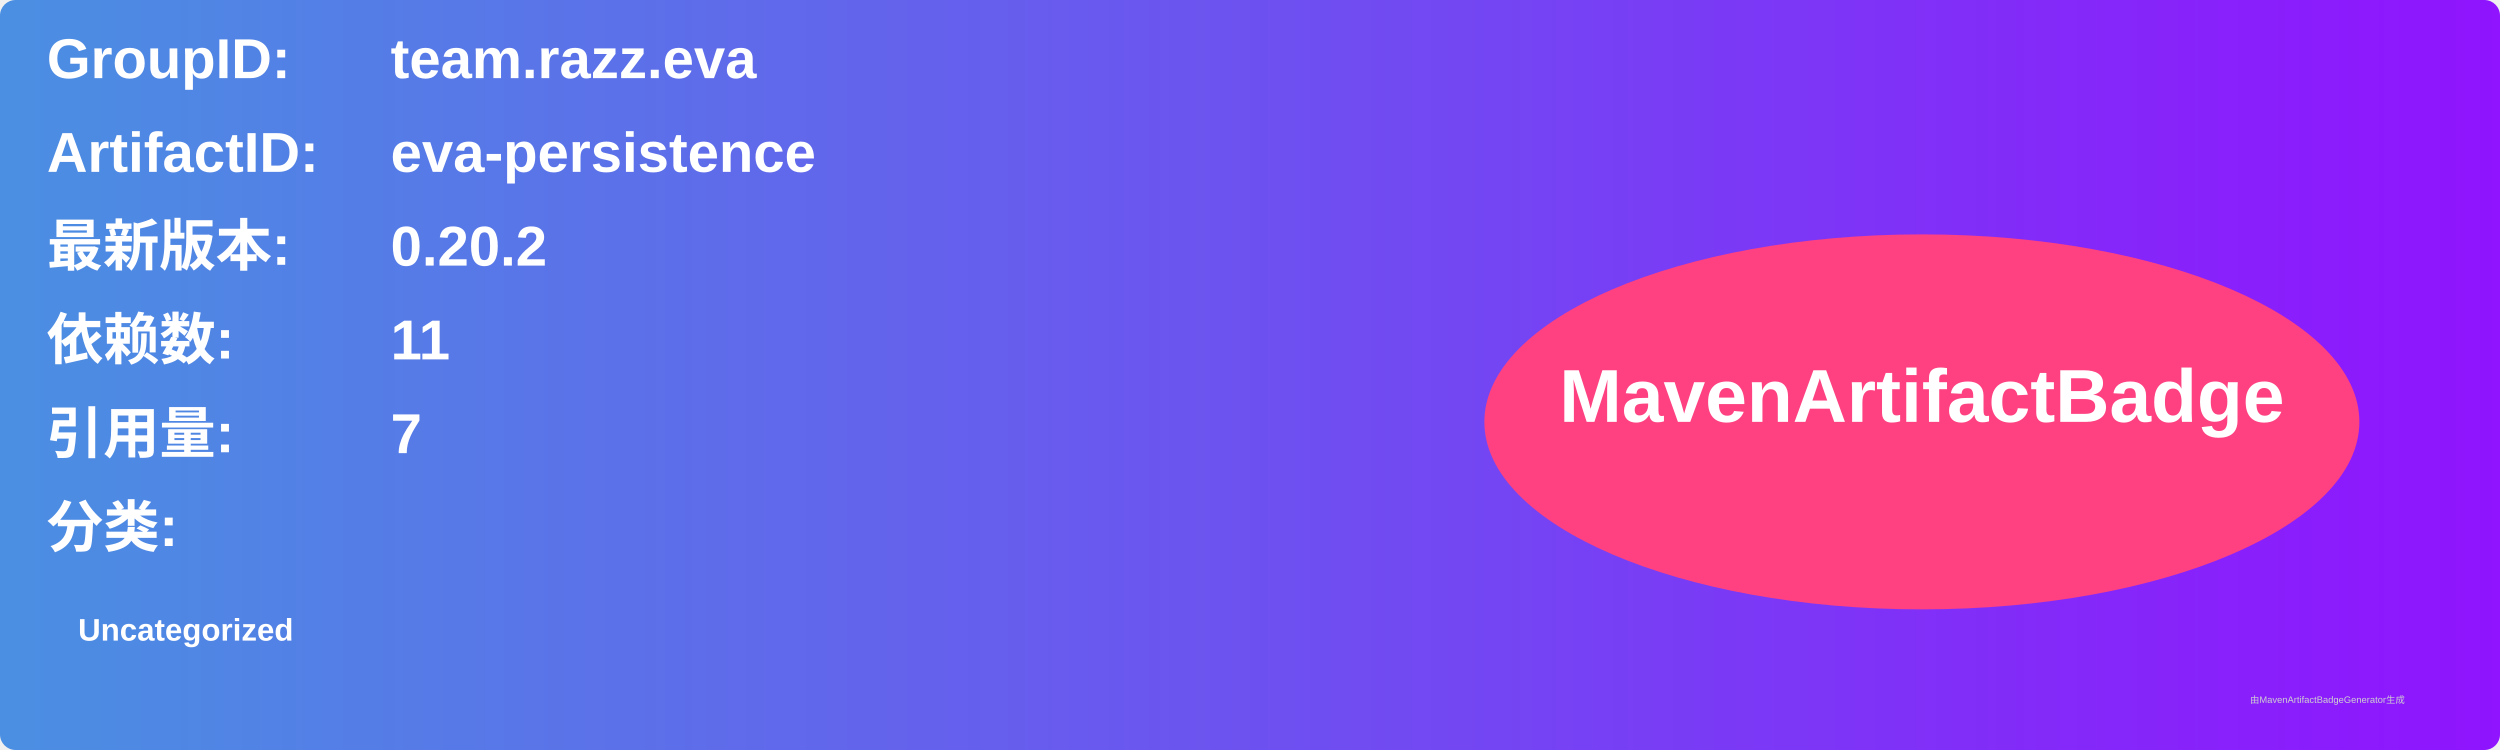
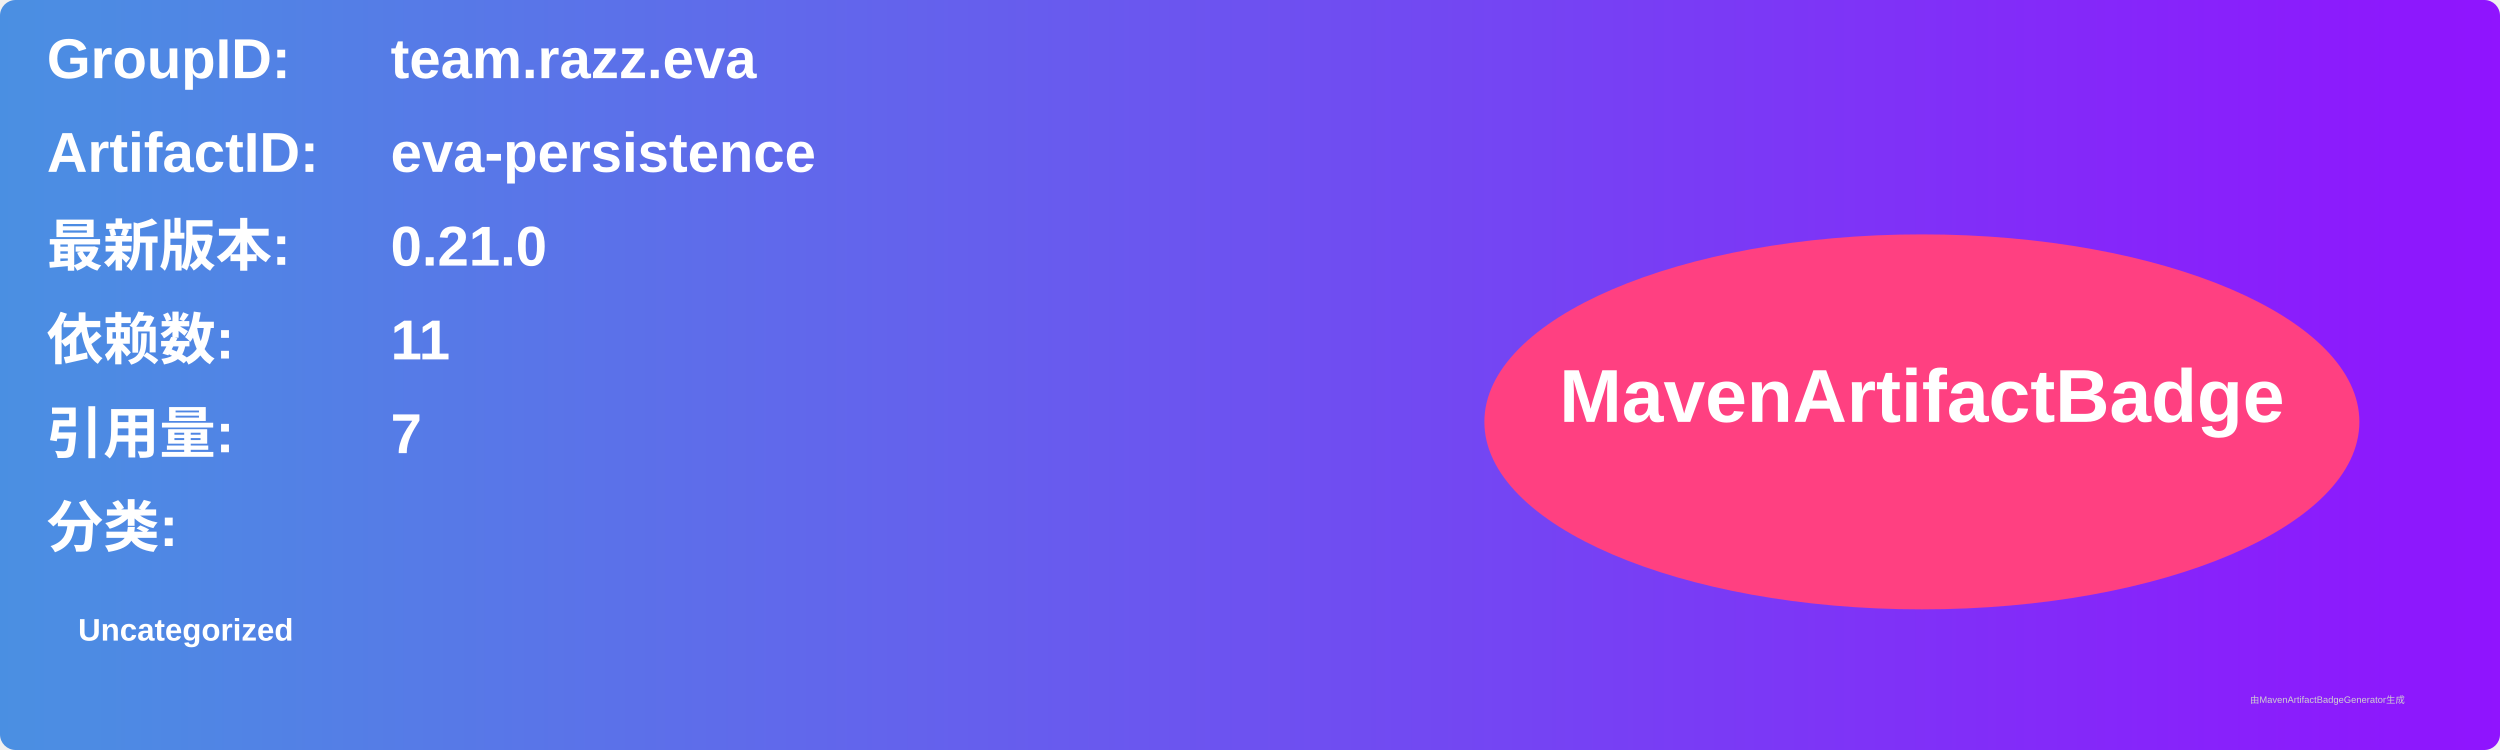
<svg xmlns="http://www.w3.org/2000/svg" width="800" height="240" viewBox="0 0 800 240">
  <linearGradient id="grad" x1="0%" y1="0%" x2="100%" y2="0%">
    <stop offset="0%" stop-color="#4a90e2" />
    <stop offset="100%" stop-color="#9013fe" />
  </linearGradient>
  <rect width="100%" height="100%" rx="5" ry="5" fill="url(#grad)" />
  <g transform="translate(15, 15)">
    <text x="0" y="10" font-family="Arial" font-size="18" fill="white" font-weight="bold" width="260">GroupID:</text>
    <text x="110" y="10" font-family="Arial" font-size="18" fill="white" font-weight="bold" width="460">team.razz.eva</text>
    <text x="0" y="40" font-family="Arial" font-size="18" fill="white" font-weight="bold" width="260">ArtifactID:</text>
    <text x="110" y="40" font-family="Arial" font-size="18" fill="white" font-weight="bold" width="460">eva-persistence</text>
    <text x="0" y="70" font-family="Arial" font-size="18" fill="white" font-weight="bold">最新版本:</text>
    <text x="110" y="70" font-family="Arial" font-size="18" fill="white" font-weight="bold">
-       <tspan font-weight="bold">0.20.2</tspan>
+       <tspan font-weight="bold">0.21.0</tspan>
    </text>
    <text x="0" y="100" font-family="Arial" font-size="18" fill="white" font-weight="bold">依赖数: </text>
    <text x="110" y="100" font-family="Arial" font-size="18" fill="white">
      <tspan font-weight="bold">11</tspan>
    </text>
    <text x="0" y="130" font-family="Arial" font-size="18" fill="white" font-weight="bold">引用量: </text>
    <text x="110" y="130" font-family="Arial" font-size="18" fill="white">
      <tspan font-weight="bold">7</tspan>
    </text>
    <text x="0" y="160" font-family="Arial" font-size="18" fill="white" font-weight="bold">分类:</text>
    <text x="10" y="190" font-family="Arial" font-size="10" fill="white">
      <tspan font-weight="bold">Uncategorized</tspan>
    </text>
    <ellipse cx="600" cy="120" rx="140" ry="60" fill="#ff4081" />
    <text x="600" y="120" text-anchor="middle" font-family="Arial" font-size="24" fill="white" font-weight="bold">MavenArtifactBadge</text>
  </g>
  <text x="720" y="225" font-family="Arial" font-size="3" fill="#d0d0d0">由MavenArtifactBadgeGenerator生成</text>
</svg>
